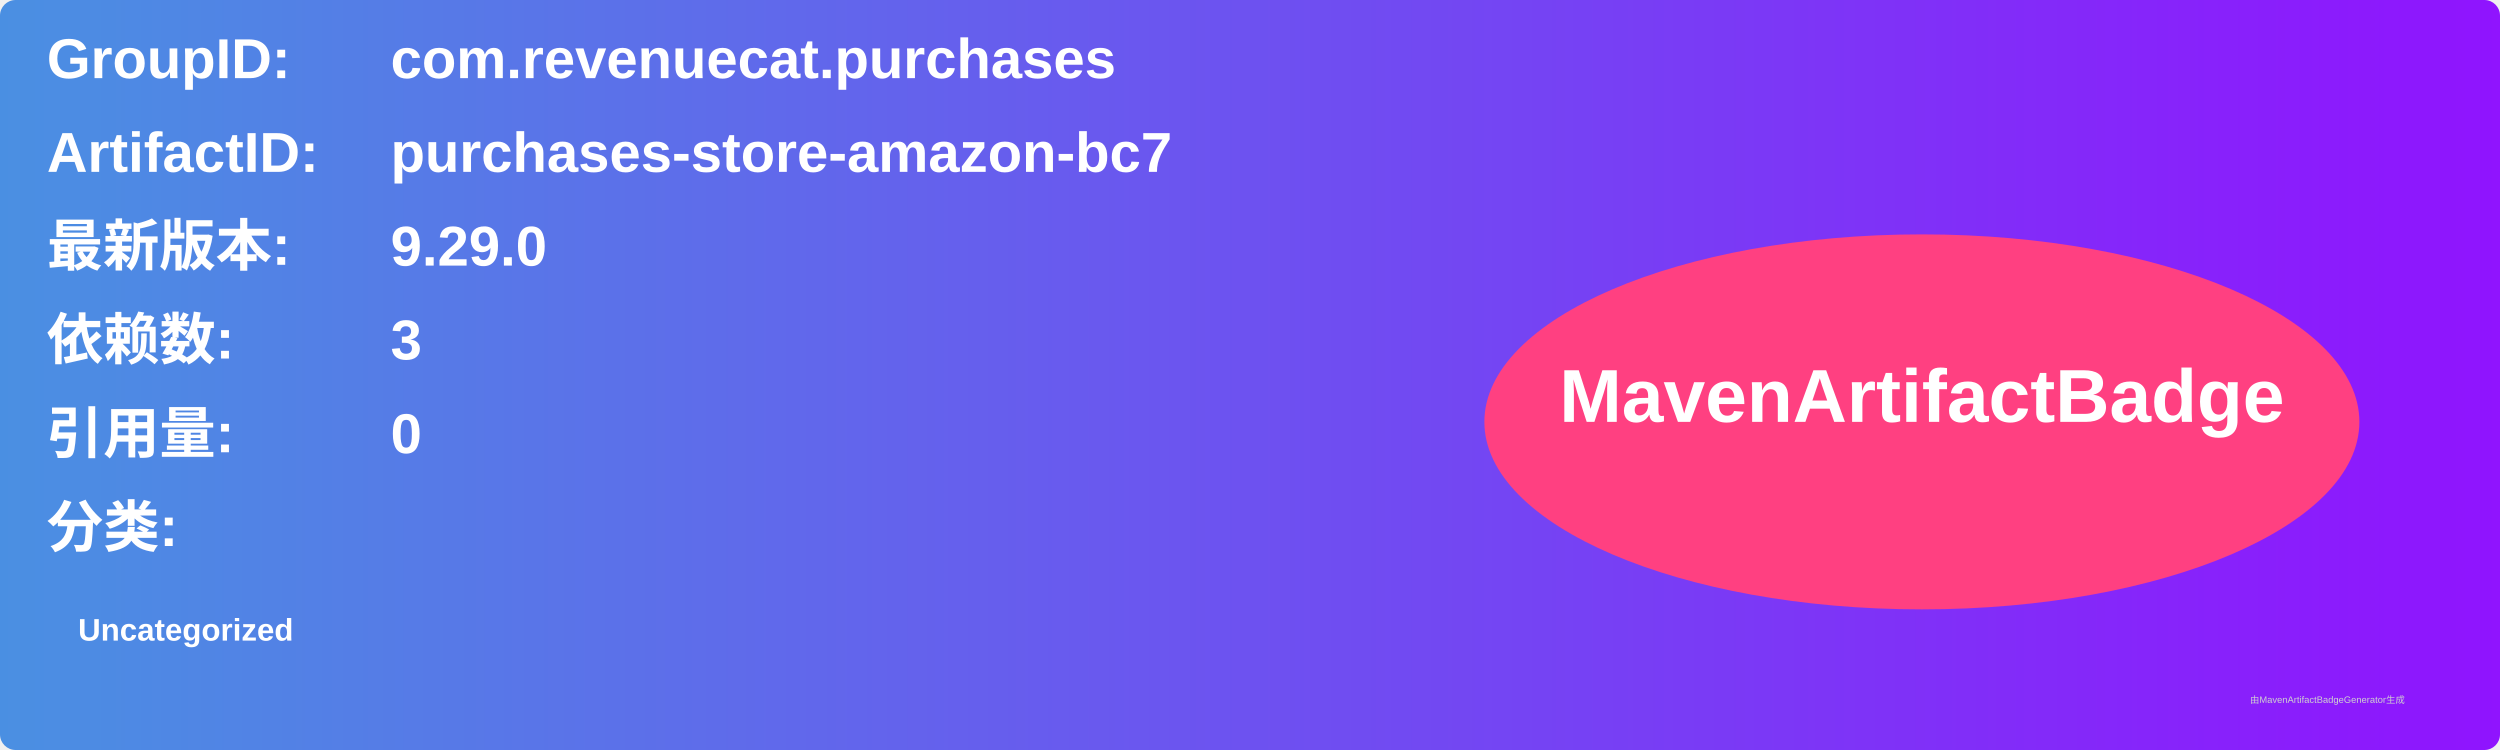
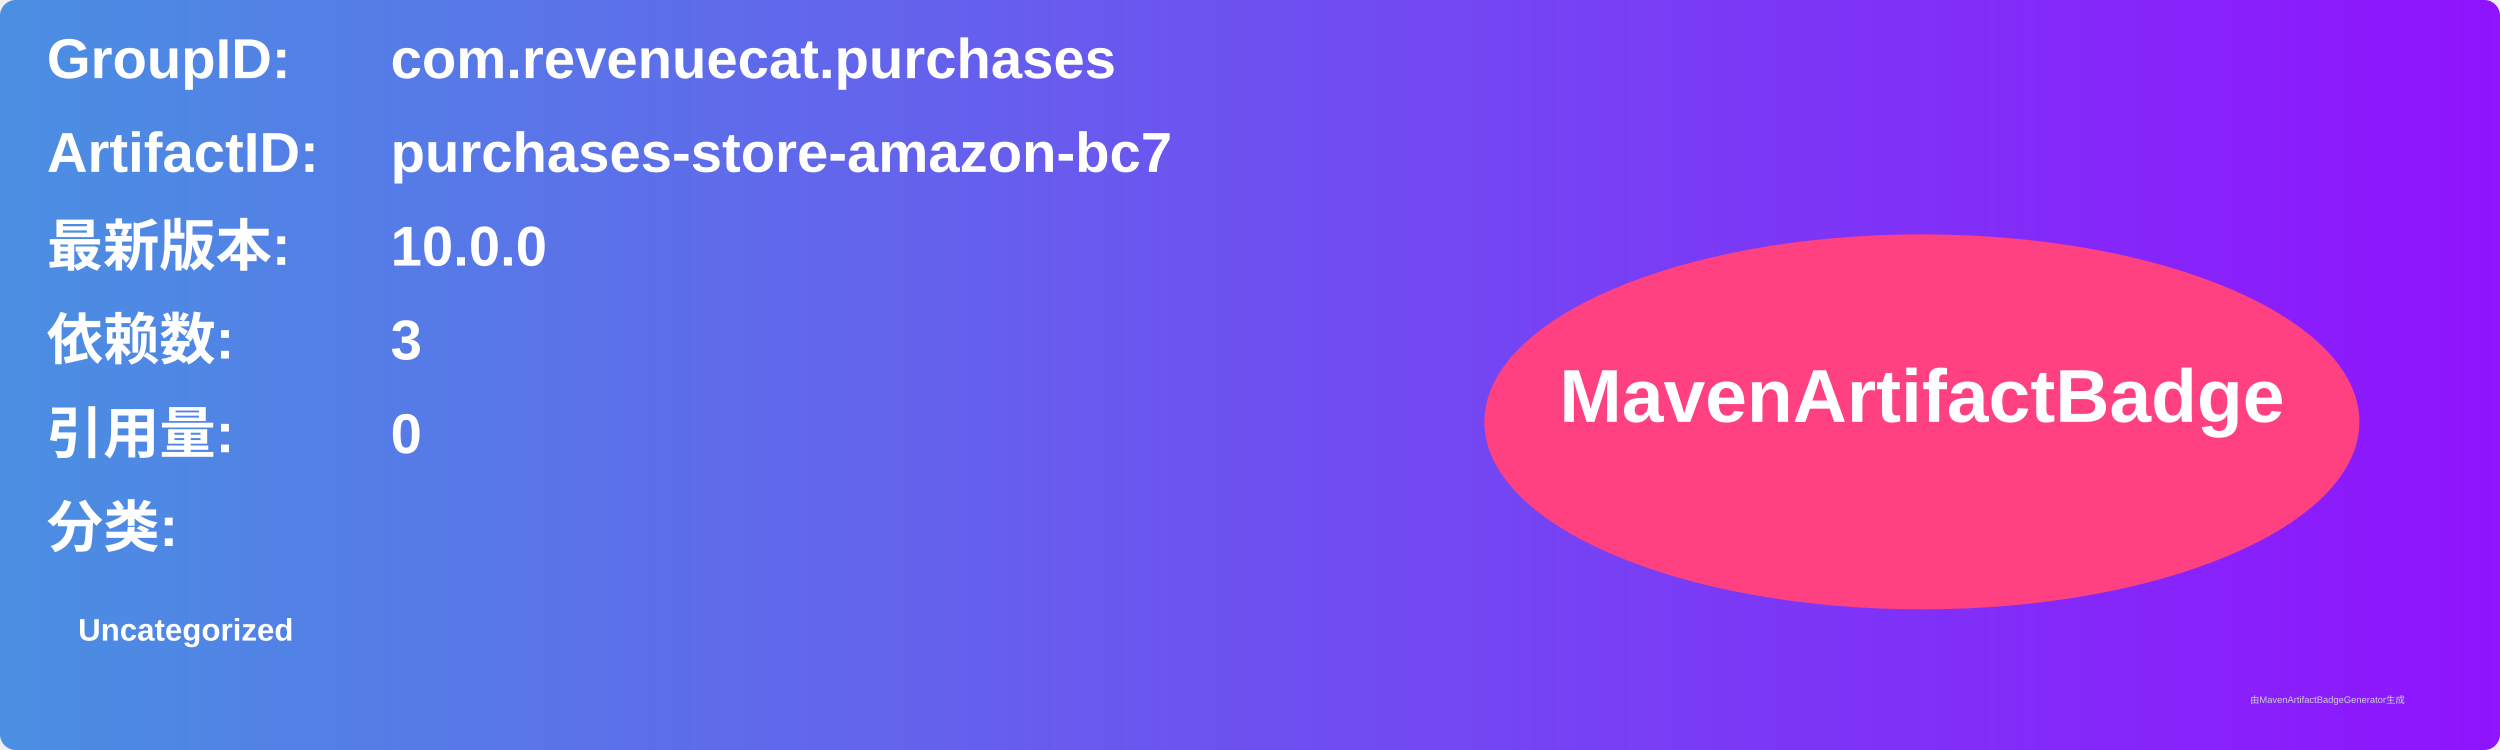
<svg xmlns="http://www.w3.org/2000/svg" width="800" height="240" viewBox="0 0 800 240">
  <linearGradient id="grad" x1="0%" y1="0%" x2="100%" y2="0%">
    <stop offset="0%" stop-color="#4a90e2" />
    <stop offset="100%" stop-color="#9013fe" />
  </linearGradient>
  <rect width="100%" height="100%" rx="5" ry="5" fill="url(#grad)" />
  <g transform="translate(15, 15)">
    <text x="0" y="10" font-family="Arial" font-size="18" fill="white" font-weight="bold" width="260">GroupID:</text>
    <text x="110" y="10" font-family="Arial" font-size="18" fill="white" font-weight="bold" width="460">com.revenuecat.purchases</text>
    <text x="0" y="40" font-family="Arial" font-size="18" fill="white" font-weight="bold" width="260">ArtifactID:</text>
    <text x="110" y="40" font-family="Arial" font-size="18" fill="white" font-weight="bold" width="460">purchases-store-amazon-bc7</text>
    <text x="0" y="70" font-family="Arial" font-size="18" fill="white" font-weight="bold">最新版本:</text>
    <text x="110" y="70" font-family="Arial" font-size="18" fill="white" font-weight="bold">
-       <tspan font-weight="bold">9.29.0</tspan>
+       <tspan font-weight="bold">10.0.0</tspan>
    </text>
    <text x="0" y="100" font-family="Arial" font-size="18" fill="white" font-weight="bold">依赖数: </text>
    <text x="110" y="100" font-family="Arial" font-size="18" fill="white">
      <tspan font-weight="bold">3</tspan>
    </text>
    <text x="0" y="130" font-family="Arial" font-size="18" fill="white" font-weight="bold">引用量: </text>
    <text x="110" y="130" font-family="Arial" font-size="18" fill="white">
      <tspan font-weight="bold">0</tspan>
    </text>
    <text x="0" y="160" font-family="Arial" font-size="18" fill="white" font-weight="bold">分类:</text>
    <text x="10" y="190" font-family="Arial" font-size="10" fill="white">
      <tspan font-weight="bold">Uncategorized</tspan>
    </text>
    <ellipse cx="600" cy="120" rx="140" ry="60" fill="#ff4081" />
    <text x="600" y="120" text-anchor="middle" font-family="Arial" font-size="24" fill="white" font-weight="bold">MavenArtifactBadge</text>
  </g>
  <text x="720" y="225" font-family="Arial" font-size="3" fill="#d0d0d0">由MavenArtifactBadgeGenerator生成</text>
</svg>
